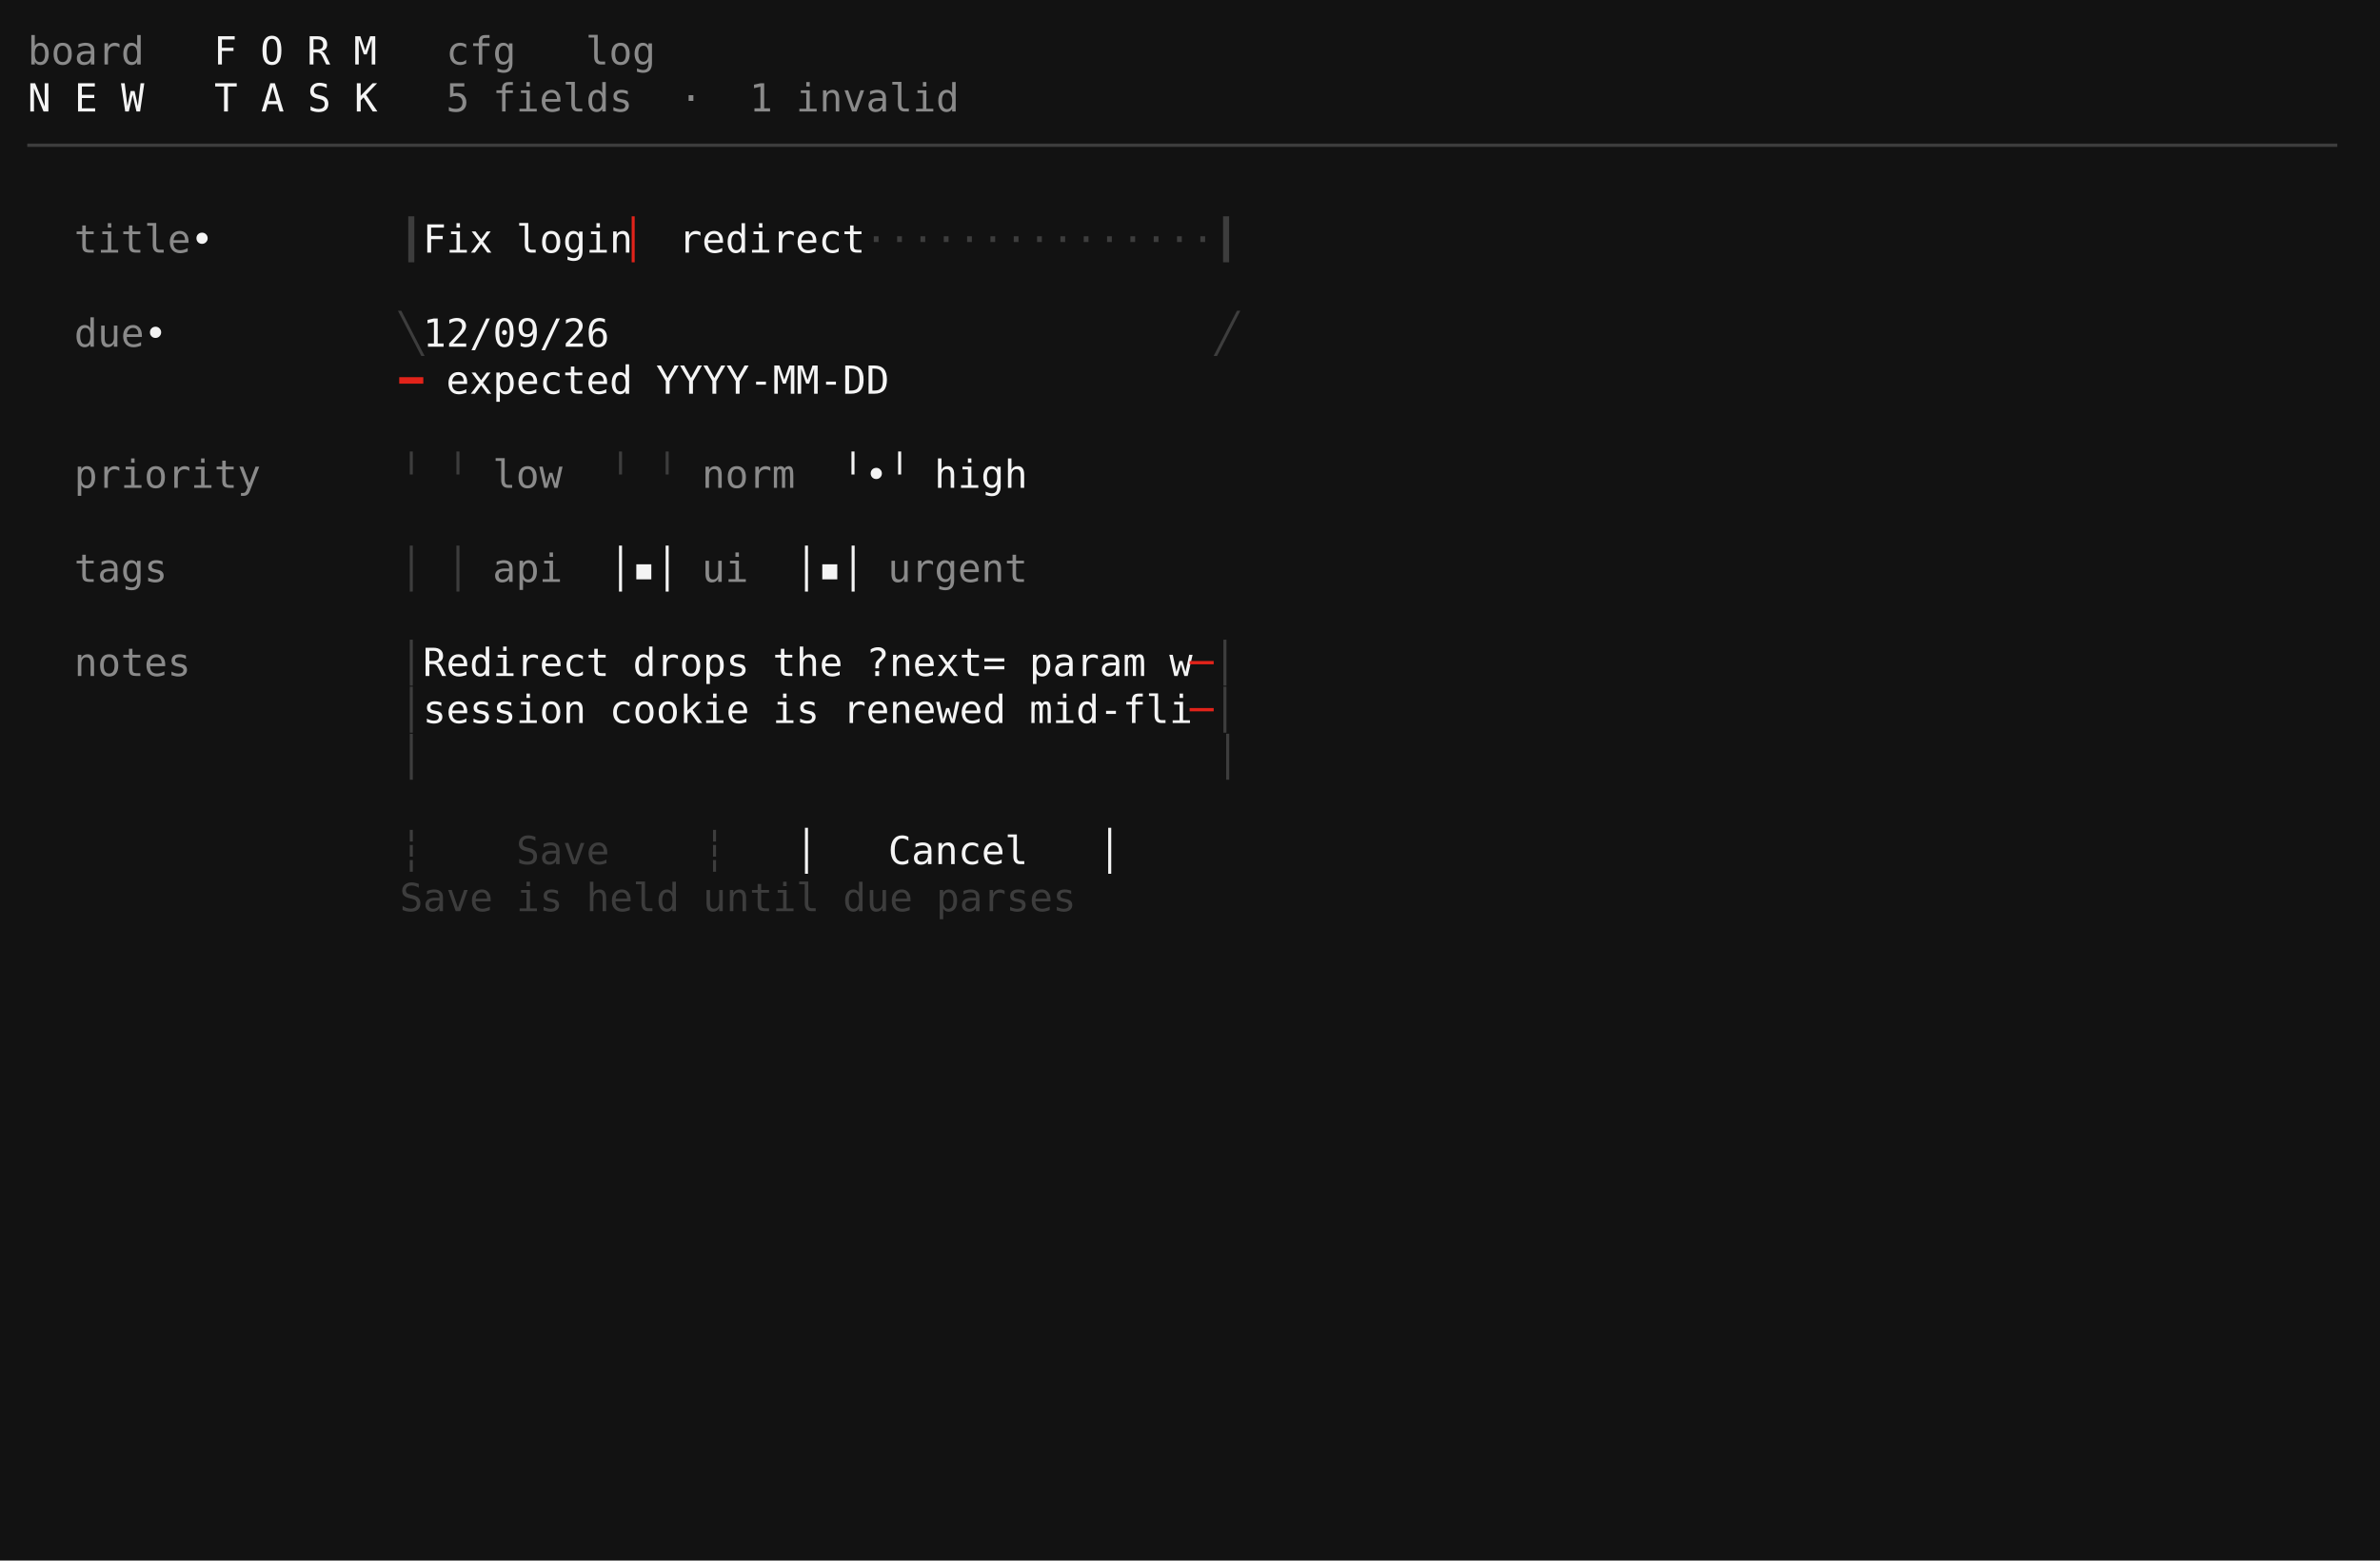
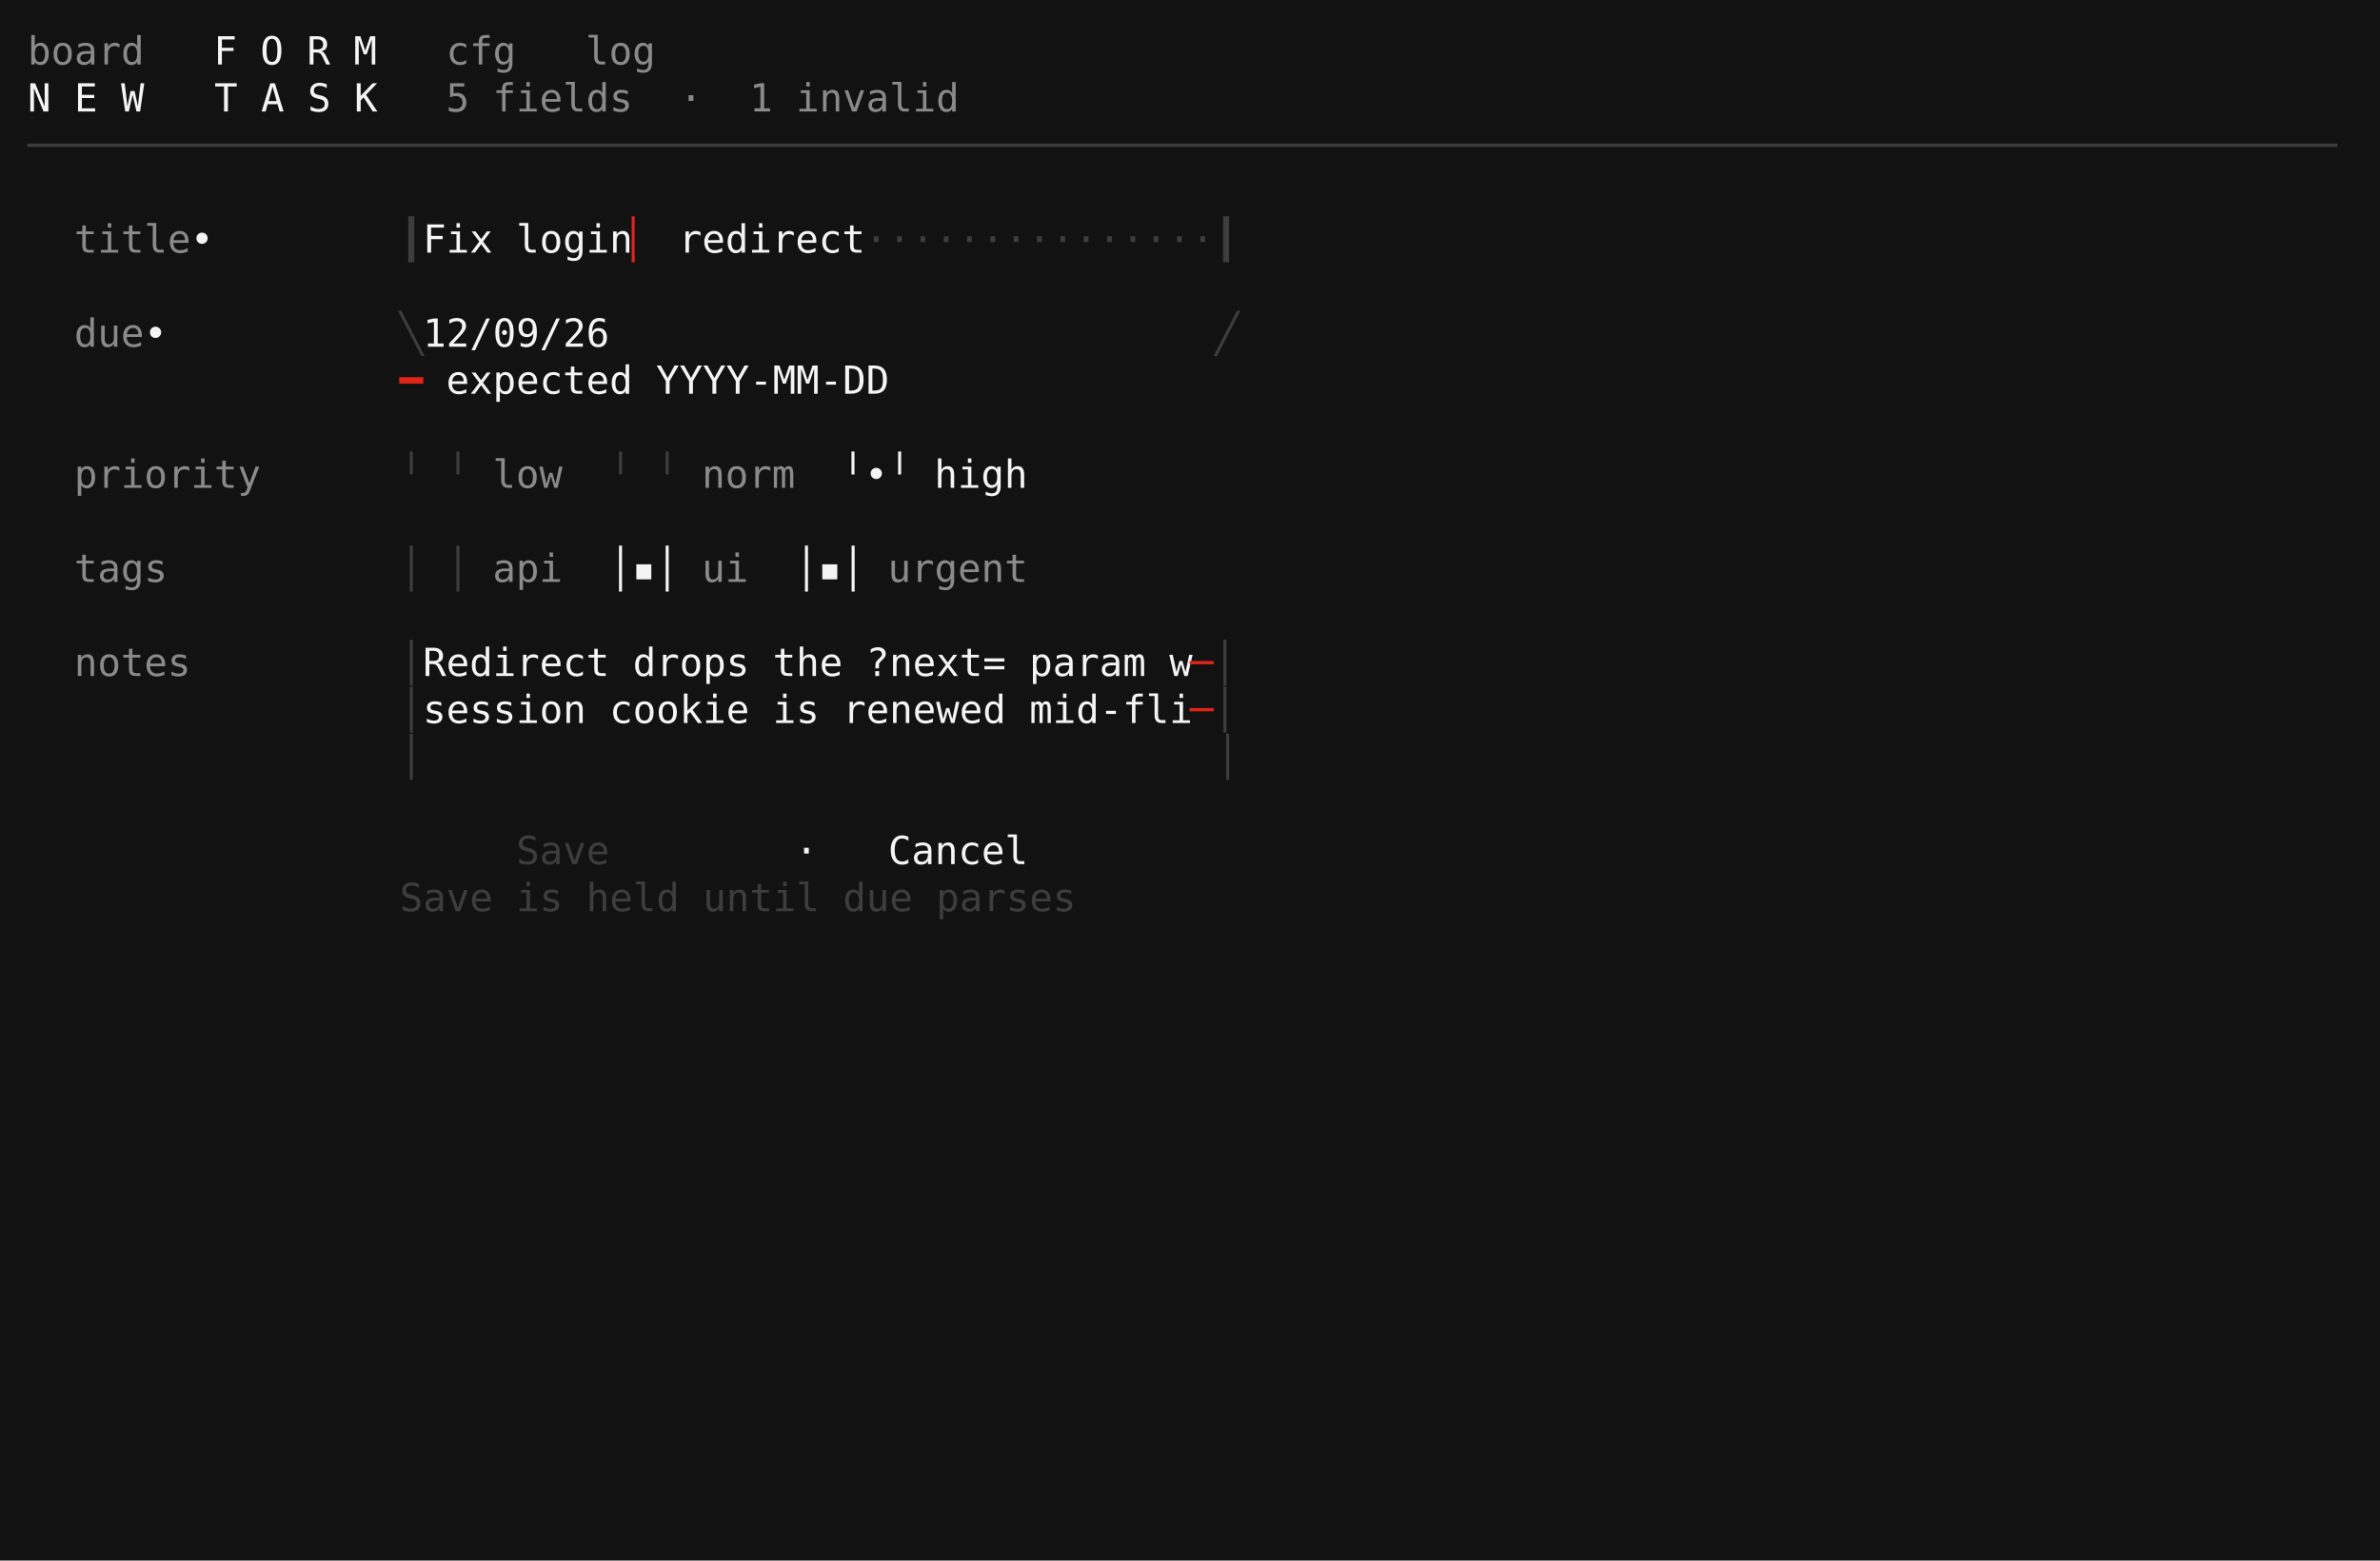
<svg xmlns="http://www.w3.org/2000/svg" viewBox="0 0 860.0 564.0" role="img" aria-label="taskboard · swiss · S2 form with validation">
  <rect width="860.0" height="564.0" fill="#121212" />
  <g font-family="ui-monospace,SFMono-Regular,'DejaVu Sans Mono','Cascadia Mono',Menlo,Consolas,'Liberation Mono',monospace" font-size="14.0" xml:space="preserve" style="white-space:pre;font-variant-ligatures:none">
    <text x="10.0" y="23.3" fill="#8a8a8a">board</text>
    <text x="77.2" y="23.3" fill="#f4f4f4">F O R M</text>
    <text x="161.2" y="23.3" fill="#8a8a8a">cfg</text>
    <text x="211.6" y="23.3" fill="#8a8a8a">log</text>
    <text x="10.0" y="40.3" fill="#f4f4f4">N E W   T A S K</text>
    <text x="161.2" y="40.3" fill="#8a8a8a">5 fields  ·  1 invalid</text>
    <text x="10.0" y="57.3" fill="#3d3d3d">───────────────────────────────────────────────────────────────────────────────────────────────────</text>
    <text x="26.8" y="91.3" fill="#8a8a8a">title</text>
    <text x="68.8" y="91.3" fill="#f4f4f4">•</text>
    <text x="144.4" y="91.3" fill="#3d3d3d">┃</text>
    <text x="152.8" y="91.3" fill="#f4f4f4">Fix login</text>
    <text x="228.4" y="91.3" fill="#e2231a">▏</text>
    <text x="236.8" y="91.3" fill="#f4f4f4"> redirect</text>
    <text x="312.4" y="91.3" fill="#3d3d3d">···············┃</text>
    <text x="26.8" y="125.3" fill="#8a8a8a">due</text>
    <text x="52.0" y="125.3" fill="#f4f4f4">•</text>
    <text x="144.4" y="125.3" fill="#3d3d3d">╲</text>
    <text x="152.8" y="125.3" fill="#f4f4f4">12/09/26</text>
    <text x="220.0" y="125.3" fill="#3d3d3d">                          ╱</text>
    <text x="144.4" y="142.3" fill="#e2231a">━</text>
    <text x="161.2" y="142.3" fill="#f4f4f4">expected YYYY-MM-DD</text>
    <text x="26.8" y="176.3" fill="#8a8a8a">priority</text>
    <text x="144.4" y="176.3" fill="#3d3d3d">╵ ╵</text>
    <text x="178.0" y="176.3" fill="#8a8a8a">low</text>
    <text x="220.0" y="176.3" fill="#3d3d3d">╵ ╵</text>
    <text x="253.6" y="176.3" fill="#8a8a8a">norm</text>
    <text x="304.0" y="176.3" fill="#f4f4f4">╵•╵</text>
    <text x="337.6" y="176.3" fill="#f4f4f4">high</text>
    <text x="26.8" y="210.3" fill="#8a8a8a">tags</text>
    <text x="144.4" y="210.3" fill="#3d3d3d">│ │</text>
    <text x="178.0" y="210.3" fill="#8a8a8a">api</text>
    <text x="220.0" y="210.3" fill="#f4f4f4">│▪│</text>
    <text x="253.6" y="210.3" fill="#8a8a8a">ui</text>
    <text x="287.2" y="210.3" fill="#f4f4f4">│▪│</text>
    <text x="320.8" y="210.3" fill="#8a8a8a">urgent</text>
    <text x="26.8" y="244.3" fill="#8a8a8a">notes</text>
    <text x="144.4" y="244.3" fill="#3d3d3d">│</text>
    <text x="152.8" y="244.3" fill="#f4f4f4">Redirect drops the ?next= param w</text>
    <text x="430.0" y="244.3" fill="#e2231a">─</text>
    <text x="438.4" y="244.3" fill="#3d3d3d">│</text>
    <text x="144.4" y="261.3" fill="#3d3d3d">│</text>
    <text x="152.8" y="261.3" fill="#f4f4f4">session cookie is renewed mid-fli</text>
    <text x="430.0" y="261.3" fill="#e2231a">─</text>
    <text x="438.4" y="261.3" fill="#3d3d3d">│</text>
    <text x="144.4" y="278.3" fill="#3d3d3d">│                                  │</text>
-     <text x="144.4" y="312.3" fill="#3d3d3d">┆    Save    ┆</text>
-     <text x="287.2" y="312.3" fill="#f4f4f4">│   Cancel   │</text>
+     <text x="144.4" y="312.3" fill="#3d3d3d">     Save     </text>
+     <text x="287.2" y="312.3" fill="#f4f4f4">·   Cancel    </text>
    <text x="144.4" y="329.3" fill="#3d3d3d">Save is held until due parses</text>
  </g>
</svg>
